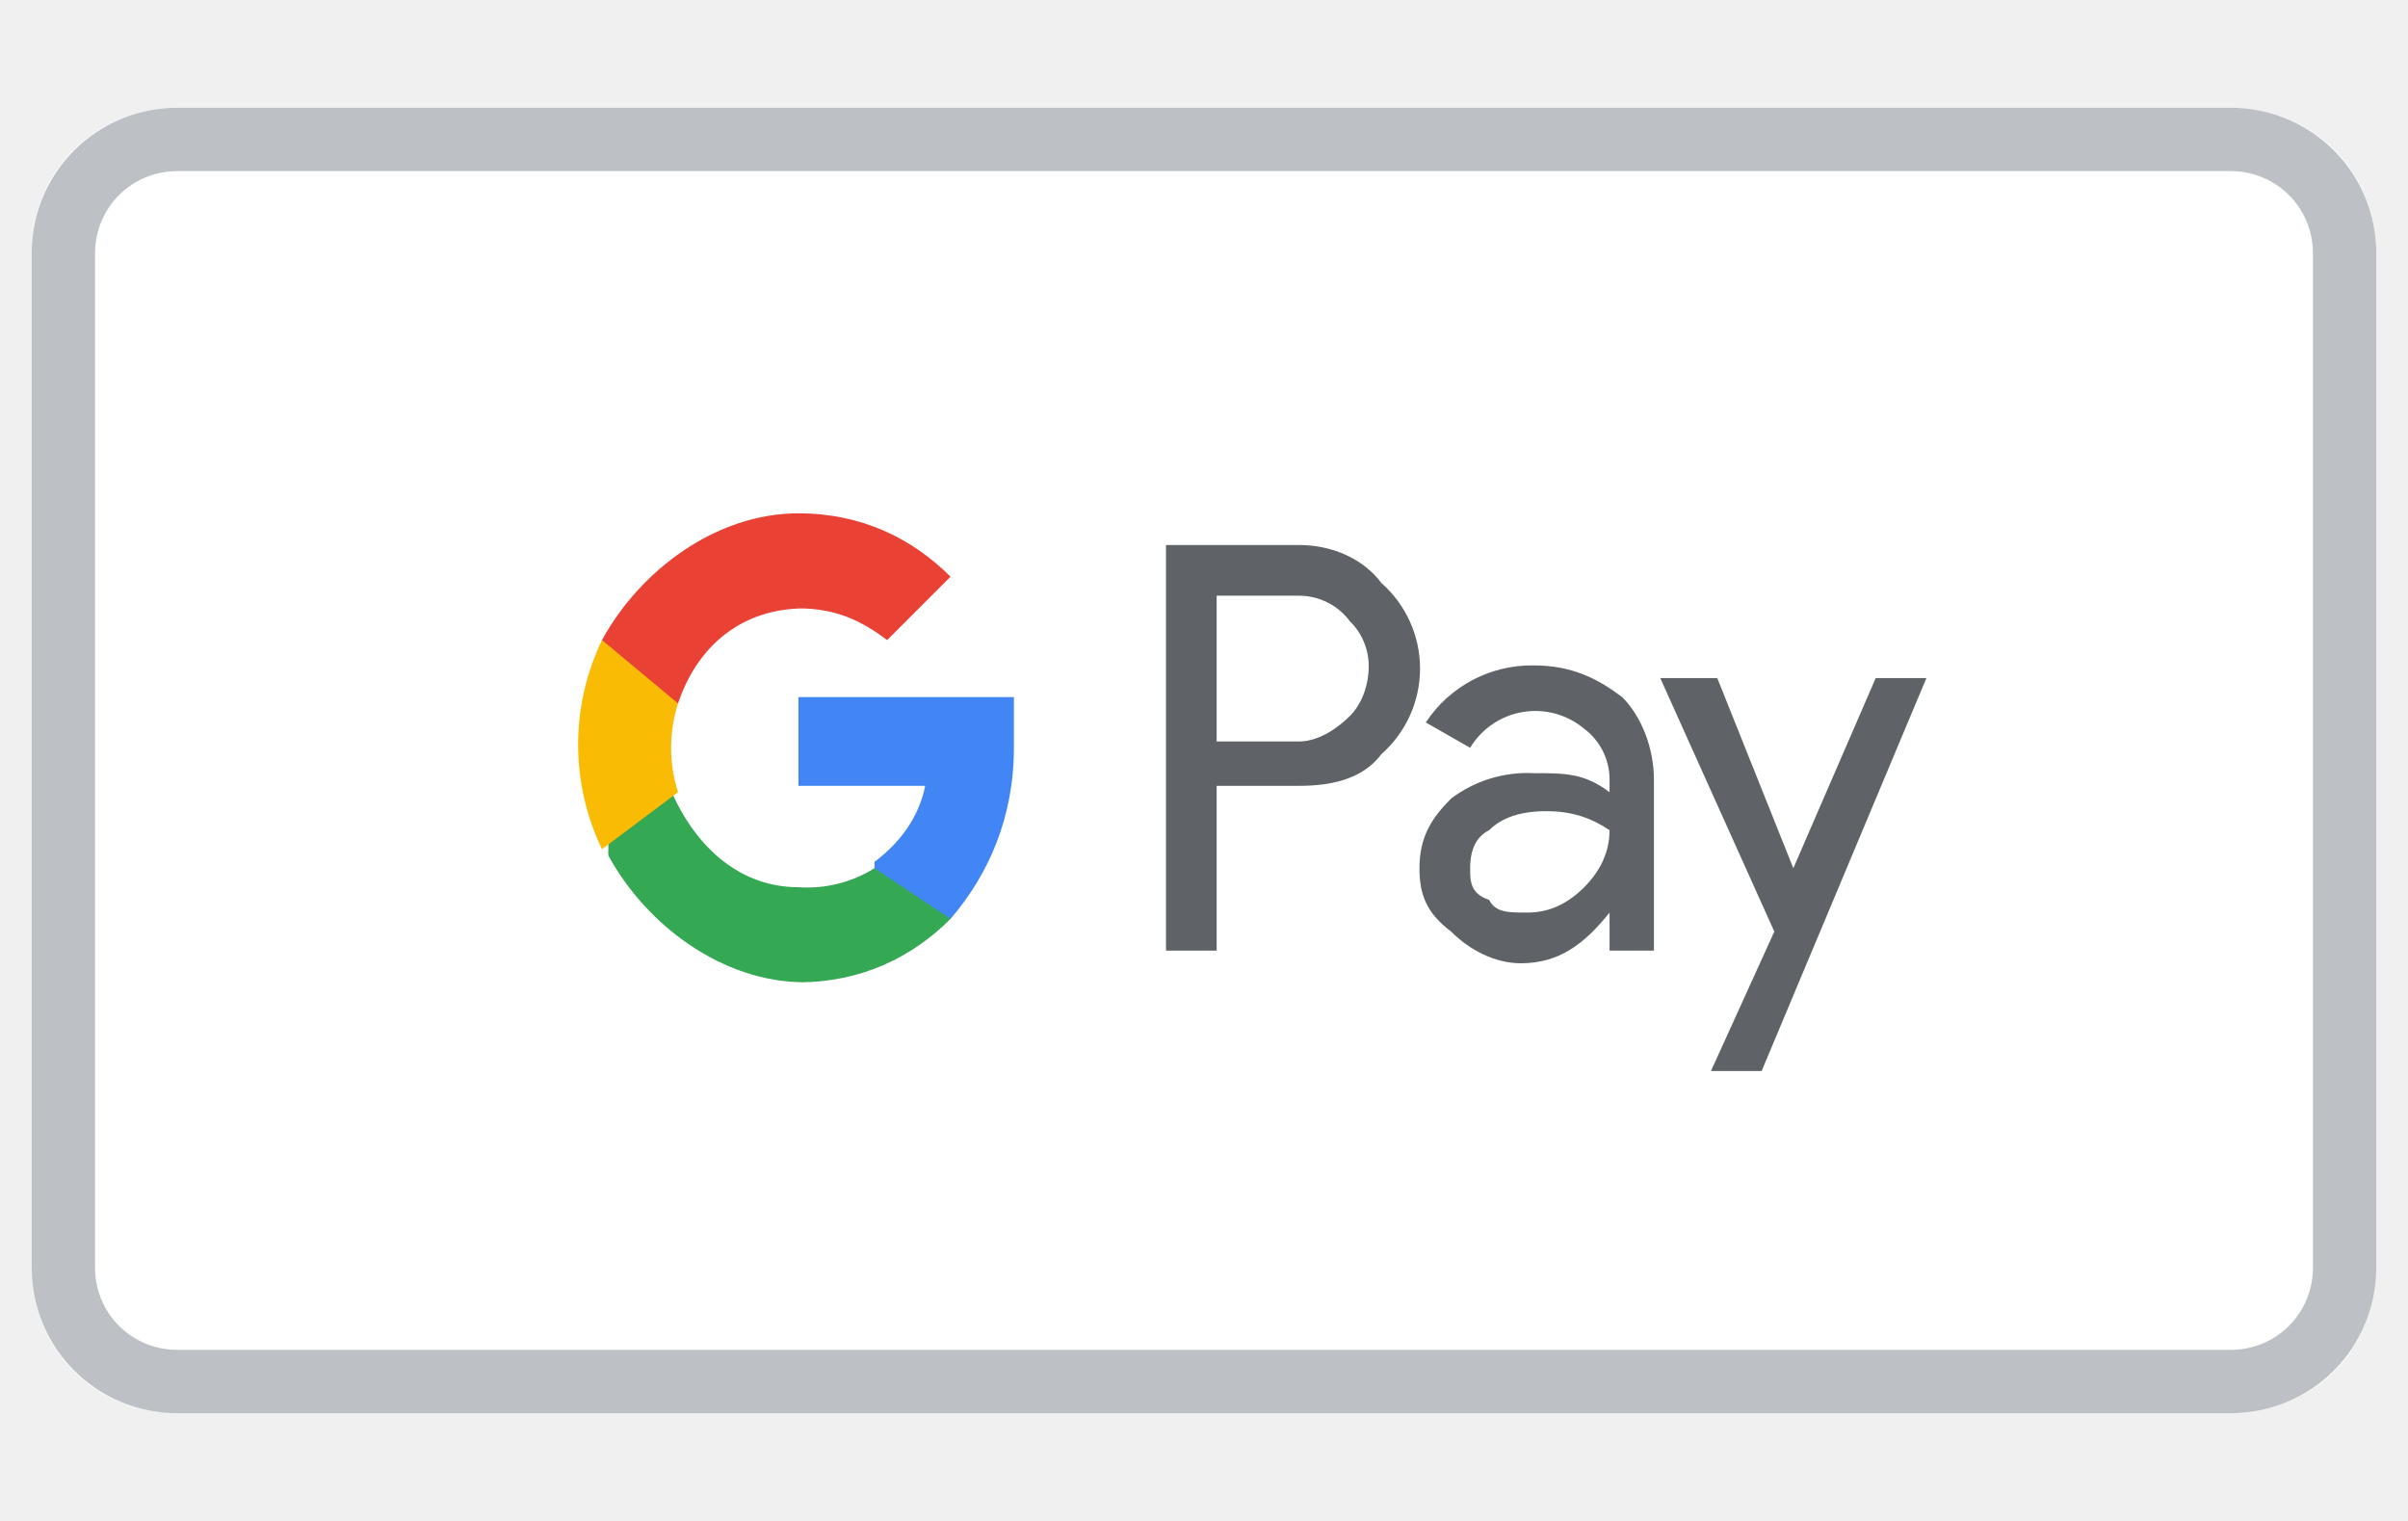
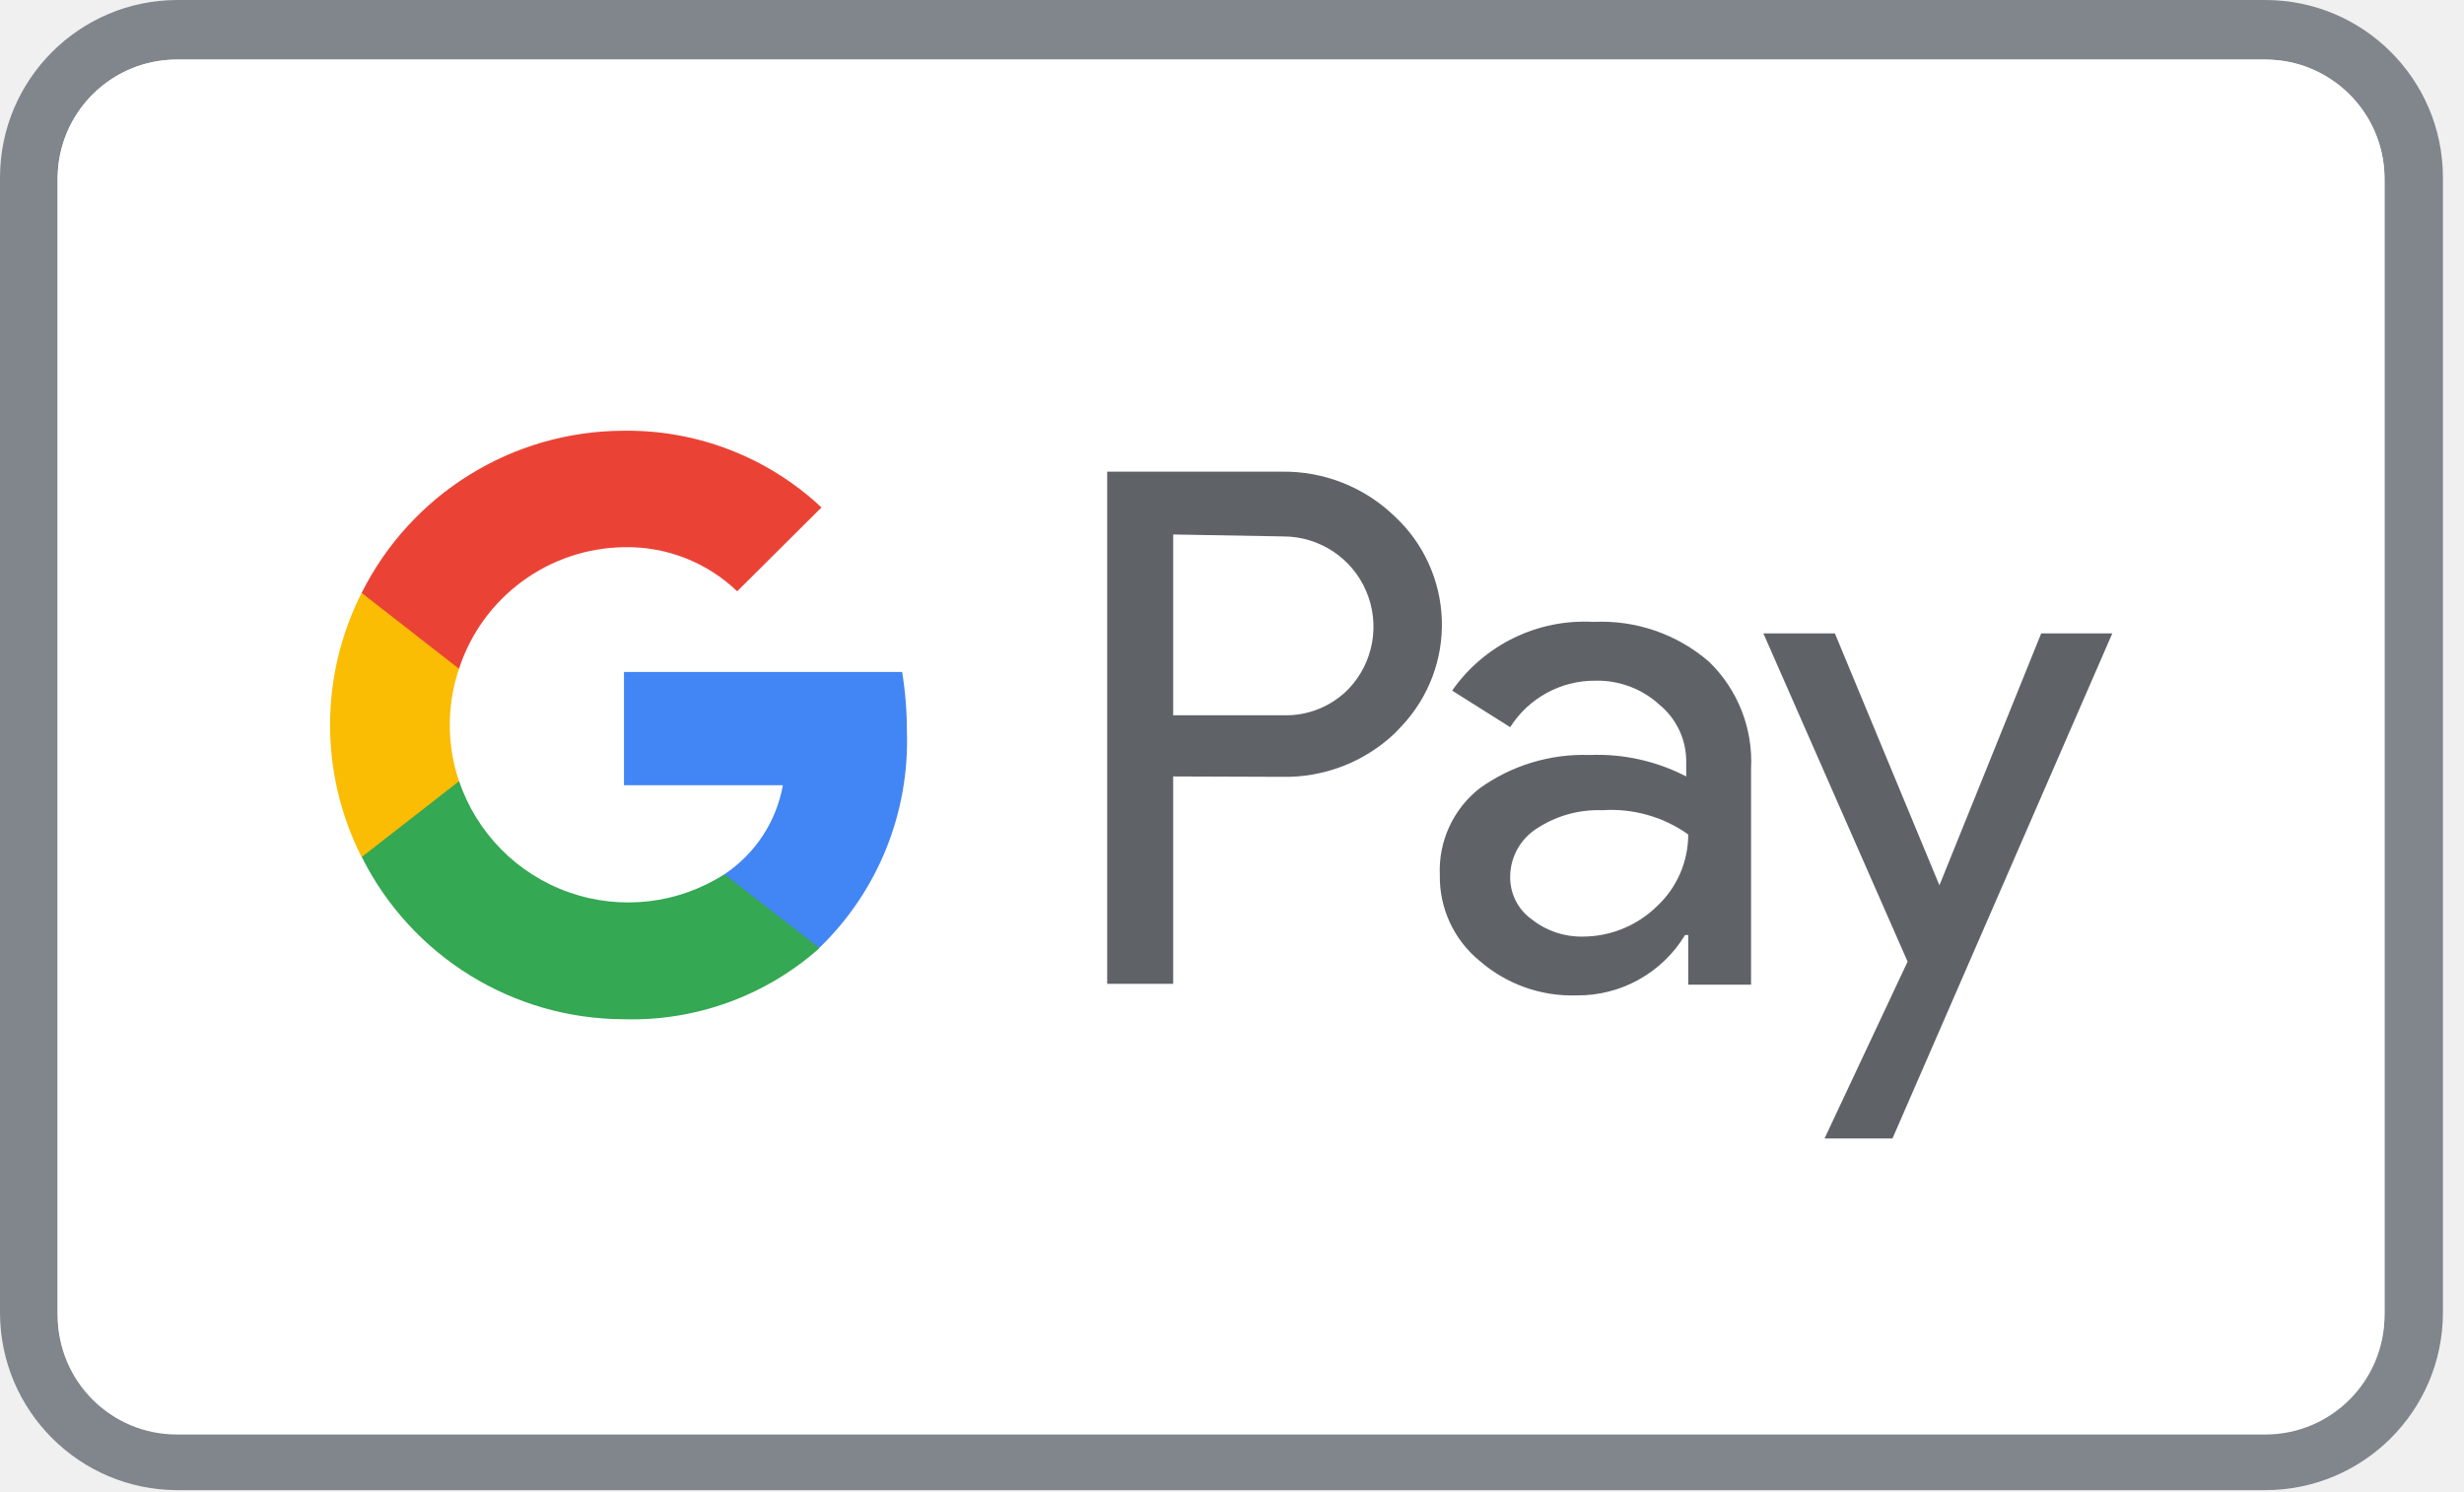
- <svg xmlns="http://www.w3.org/2000/svg" xmlns:xlink="http://www.w3.org/1999/xlink" width="38" height="24" viewBox="0 0 38 24">
-   <defs>
-     <path d="M2.8.7h32.4c1.3 0 2.3 1 2.3 2.3v16c0 1.3-1 2.3-2.3 2.3H2.8c-1.3 0-2.3-1-2.3-2.3V3C.5 1.7 1.5.7 2.8.7z" id="a" />
-   </defs>
-   <g fill="none" fill-rule="evenodd">
-     <g transform="translate(0 1)" fill-rule="nonzero">
-       <use fill="#FFF" fill-rule="evenodd" xlink:href="#a" />
-       <path stroke="#BDC1C6" d="M2.8 1.2C1.8 1.2 1 2 1 3v16c0 1 .8 1.8 1.8 1.8h32.4c1 0 1.8-.8 1.8-1.8V3c0-1-.8-1.8-1.8-1.8H2.8z" />
+ <svg xmlns="http://www.w3.org/2000/svg" width="38px" height="23px" viewBox="0 0 38 23" version="1.1">
+   <defs />
+   <g id="MOCKUPS" stroke="none" stroke-width="1" fill="none" fill-rule="evenodd">
+     <g id="existing-merchant---from-home-card-2" transform="translate(-1123, -813)" fill-rule="nonzero">
+       <g id="GooglePay_AcceptanceMark_WhiteShape_WithStroke_RGB_62x38pt" transform="translate(1123, 813)">
+         <path d="M34.935,0 L2.727,0 C1.224,0.007 0.007,1.224 0,2.727 L0,20.256 C0.007,21.76 1.224,22.977 2.727,22.984 L34.935,22.984 C36.444,22.984 37.668,21.765 37.675,20.256 L37.675,2.727 C37.668,1.219 36.444,-1.50975722e-05 34.935,0 Z M36.774,20.256 C36.774,21.272 35.951,22.095 34.935,22.095 L2.727,22.095 C1.712,22.095 0.889,21.272 0.889,20.256 L0.889,2.727 C0.905,1.724 1.724,0.919 2.727,0.919 L34.935,0.919 C35.951,0.919 36.774,1.743 36.774,2.758 L36.774,20.256 Z" id="Shape" fill="#80868B" />
+         <path d="M34.935,0.919 L2.727,0.919 C1.712,0.919 0.889,1.743 0.889,2.758 L0.889,20.287 C0.889,21.303 1.712,22.126 2.727,22.126 L34.935,22.126 C35.951,22.126 36.774,21.303 36.774,20.287 L36.774,2.727 C36.757,1.724 35.939,0.919 34.935,0.919 Z" id="Shape" fill="#FFFFFF" />
+         <path d="M18.093,11.976 L18.093,15.175 L17.075,15.175 L17.075,7.275 L19.766,7.275 C20.417,7.265 21.046,7.514 21.513,7.968 C21.955,8.38 22.215,8.952 22.236,9.557 C22.257,10.161 22.036,10.75 21.623,11.192 L21.513,11.308 C21.043,11.755 20.415,11.997 19.766,11.982 L18.093,11.976 Z M18.093,8.244 L18.093,11.032 L19.791,11.032 C20.168,11.044 20.532,10.897 20.796,10.628 C21.181,10.225 21.289,9.632 21.07,9.119 C20.852,8.607 20.348,8.274 19.791,8.274 L18.093,8.244 Z" id="Shape" fill="#5F6368" />
+         <path d="M24.577,9.592 C25.227,9.561 25.863,9.78 26.355,10.205 C26.8,10.634 27.037,11.236 27.005,11.854 L27.005,15.188 L26.036,15.188 L26.036,14.422 L25.987,14.422 C25.634,15.006 24.997,15.361 24.314,15.353 C23.766,15.371 23.232,15.18 22.818,14.82 C22.422,14.496 22.196,14.008 22.205,13.496 C22.182,12.978 22.41,12.48 22.818,12.16 C23.312,11.805 23.909,11.624 24.516,11.645 C25.033,11.624 25.546,11.738 26.005,11.976 L26.005,11.768 C26.012,11.419 25.859,11.087 25.589,10.867 C25.321,10.623 24.97,10.492 24.608,10.499 C24.074,10.494 23.576,10.765 23.29,11.216 L22.395,10.652 C22.89,9.944 23.715,9.543 24.577,9.592 Z M23.29,13.521 C23.286,13.784 23.412,14.032 23.627,14.183 C23.85,14.359 24.128,14.452 24.412,14.446 C24.841,14.445 25.252,14.275 25.558,13.974 C25.863,13.688 26.036,13.289 26.036,12.871 C25.651,12.597 25.183,12.465 24.712,12.497 C24.346,12.483 23.986,12.586 23.683,12.791 C23.439,12.954 23.292,13.227 23.29,13.521 Z" id="Shape" fill="#5F6368" />
+         <polygon id="Shape" fill="#5F6368" points="32.576 9.77 29.186 17.56 28.138 17.56 29.419 14.832 27.195 9.77 28.298 9.77 29.91 13.655 29.91 13.655 31.479 9.77" />
+         <path d="M13.986,11.284 C13.987,10.976 13.962,10.668 13.913,10.364 L9.623,10.364 L9.623,12.111 L12.074,12.111 C11.973,12.672 11.648,13.168 11.173,13.484 L11.173,14.618 L12.638,14.618 C13.539,13.747 14.028,12.536 13.986,11.284 Z" id="Shape" fill="#4285F4" />
+         <path d="M9.629,15.721 C10.735,15.751 11.811,15.359 12.638,14.624 L11.173,13.484 C10.459,13.942 9.574,14.045 8.774,13.763 C7.975,13.482 7.349,12.847 7.079,12.044 L5.577,12.044 L5.577,13.214 C6.344,14.75 7.912,15.72 9.629,15.721 Z" id="Shape" fill="#34A853" />
+         <path d="M7.079,12.05 C6.889,11.487 6.889,10.878 7.079,10.315 L7.079,9.145 L5.577,9.145 C4.928,10.425 4.928,11.939 5.577,13.22 L7.079,12.05 Z" id="Shape" fill="#FBBC04" />
+         <path d="M9.629,8.44 C10.276,8.428 10.902,8.672 11.369,9.12 L12.669,7.827 C11.84,7.049 10.741,6.625 9.604,6.644 C7.898,6.652 6.342,7.619 5.577,9.145 L7.079,10.315 C7.439,9.208 8.465,8.454 9.629,8.44 Z" id="Shape" fill="#EA4335" />
+       </g>
    </g>
-     <g fill-rule="nonzero">
-       <g fill="#5F6368">
-         <path d="M19.2 9.4v2.3h1.3c.3 0 .6-.2.8-.4.2-.2.3-.5.3-.8a1 1 0 0 0-.3-.7 1 1 0 0 0-.8-.4h-1.3zm0 3V15h-.8V8.6h2.1c.5 0 1 .2 1.3.6a1.8 1.8 0 0 1 0 2.7c-.3.4-.8.5-1.3.5h-1.3zM23.2 13.7c0 .2 0 .4.3.5.1.2.3.2.6.2s.6-.1.9-.4c.2-.2.4-.5.4-.9-.3-.2-.6-.3-1-.3s-.7.1-.9.3c-.2.1-.3.3-.3.6m1-3.2c.6 0 1 .2 1.4.5.3.3.5.8.5 1.3V15h-.7v-.6c-.4.5-.8.8-1.4.8-.4 0-.8-.2-1.1-.5-.4-.3-.5-.6-.5-1 0-.5.2-.8.5-1.1a2 2 0 0 1 1.3-.4c.5 0 .8 0 1.2.3v-.2a1 1 0 0 0-.4-.8 1.2 1.2 0 0 0-1.8.3l-.7-.4a2 2 0 0 1 1.7-.9M30.4 10.7l-2.6 6.2H27l1-2.2-1.8-4h.9l1.2 3 1.3-3z" />
-       </g>
-       <path d="M16 11.9V11h-3.4v1.4h2c-.1.5-.4.9-.8 1.2v.9H15c.6-.7 1-1.6 1-2.7" fill="#4285F4" />
-       <path d="M12.6 15.5c1 0 1.8-.4 2.4-1l-1.2-.8a2 2 0 0 1-1.2.3c-.9 0-1.6-.6-2-1.5H9.6v1c.6 1.1 1.8 2 3.1 2" fill="#34A853" />
-       <path d="M10.7 12.5a2.3 2.3 0 0 1 0-1.4v-1H9.5a3.8 3.8 0 0 0 0 3.3l1.2-.9z" fill="#FABB05" />
-       <path d="M12.6 9.6c.6 0 1 .2 1.4.5l1-1c-.6-.6-1.4-1-2.4-1-1.3 0-2.5.9-3.1 2l1.2 1c.3-.9 1-1.5 2-1.5" fill="#E94235" />
-     </g>
-     <path d="M9 8.6h20.5v9.3H9z" />
  </g>
</svg>
